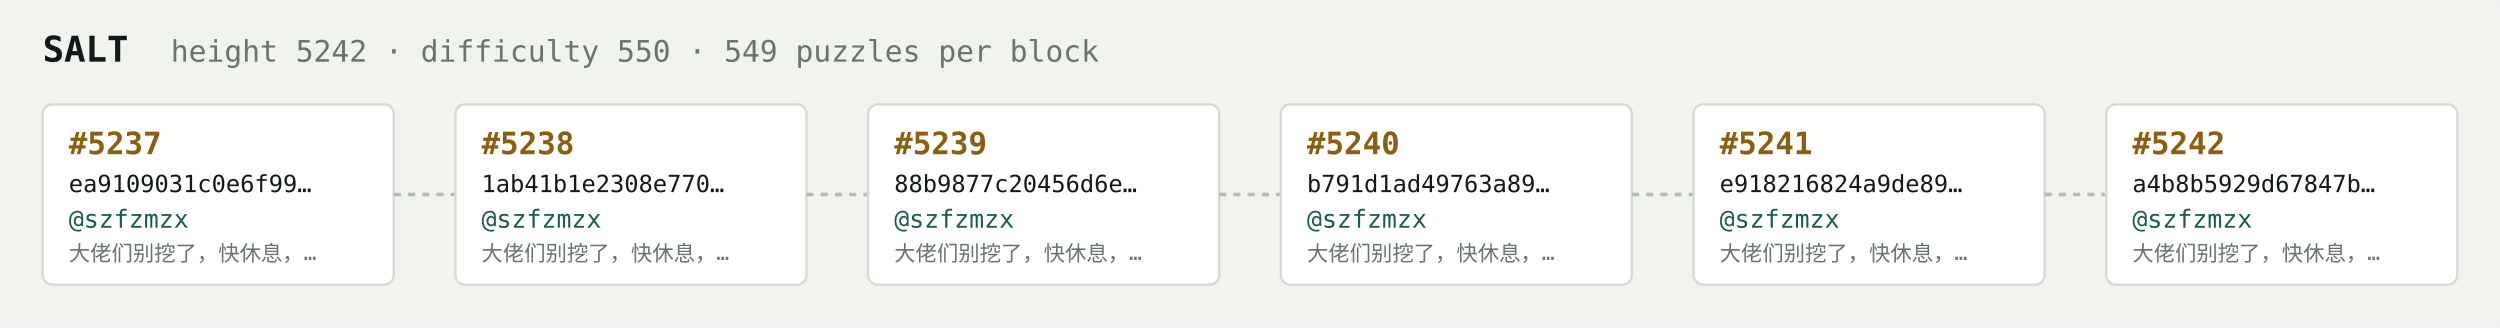
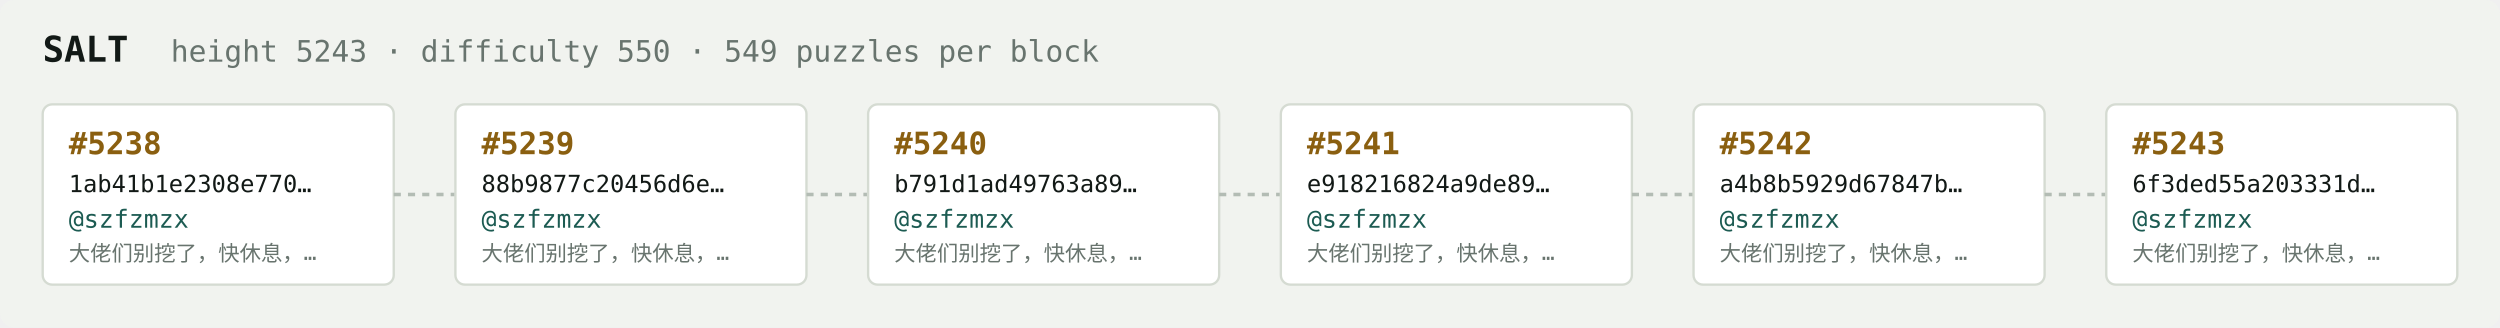
<svg xmlns="http://www.w3.org/2000/svg" width="1054" height="138" viewBox="0 0 1054 138" font-family="ui-monospace,SFMono-Regular,Menlo,monospace">
  <rect fill="#f1f3ef" width="1054" height="138" rx="6" />
  <text x="18" y="26" fill="#121916" font-size="15" font-weight="700">SALT</text>
-   <text x="72" y="26" fill="#68746e" font-size="12.5">height 5242 · difficulty 550 · 549 puzzles per block</text>
+   <text x="72" y="26" fill="#68746e" font-size="12.5">height 5243 · difficulty 550 · 549 puzzles per block</text>
  <rect x="18" y="44" width="148" height="76" rx="4" fill="#ffffff" stroke="#d5dbd2" stroke-width="1" />
-   <text x="29" y="65" fill="#8a5f10" font-size="13" font-weight="700">#5237</text>
-   <text x="29" y="81" fill="#121916" font-size="10">ea9109031c0e6f99…</text>
+   <text x="29" y="65" fill="#8a5f10" font-size="13" font-weight="700">#5238</text>
+   <text x="29" y="81" fill="#121916" font-size="10">1ab41b1e2308e770…</text>
  <text x="29" y="96" fill="#1c5b52" font-size="10.5">@szfzmzx</text>
  <text x="29" y="110" fill="#68746e" font-size="9">大佬们别挖了，快休息，…</text>
  <line x1="166" y1="82.0" x2="192" y2="82.0" stroke="#b3bcb4" stroke-width="1.5" stroke-dasharray="3 3" />
  <rect x="192" y="44" width="148" height="76" rx="4" fill="#ffffff" stroke="#d5dbd2" stroke-width="1" />
-   <text x="203" y="65" fill="#8a5f10" font-size="13" font-weight="700">#5238</text>
-   <text x="203" y="81" fill="#121916" font-size="10">1ab41b1e2308e770…</text>
+   <text x="203" y="65" fill="#8a5f10" font-size="13" font-weight="700">#5239</text>
+   <text x="203" y="81" fill="#121916" font-size="10">88b9877c20456d6e…</text>
  <text x="203" y="96" fill="#1c5b52" font-size="10.5">@szfzmzx</text>
  <text x="203" y="110" fill="#68746e" font-size="9">大佬们别挖了，快休息，…</text>
  <line x1="340" y1="82.0" x2="366" y2="82.0" stroke="#b3bcb4" stroke-width="1.5" stroke-dasharray="3 3" />
  <rect x="366" y="44" width="148" height="76" rx="4" fill="#ffffff" stroke="#d5dbd2" stroke-width="1" />
-   <text x="377" y="65" fill="#8a5f10" font-size="13" font-weight="700">#5239</text>
-   <text x="377" y="81" fill="#121916" font-size="10">88b9877c20456d6e…</text>
+   <text x="377" y="65" fill="#8a5f10" font-size="13" font-weight="700">#5240</text>
+   <text x="377" y="81" fill="#121916" font-size="10">b791d1ad49763a89…</text>
  <text x="377" y="96" fill="#1c5b52" font-size="10.5">@szfzmzx</text>
  <text x="377" y="110" fill="#68746e" font-size="9">大佬们别挖了，快休息，…</text>
  <line x1="514" y1="82.0" x2="540" y2="82.0" stroke="#b3bcb4" stroke-width="1.5" stroke-dasharray="3 3" />
  <rect x="540" y="44" width="148" height="76" rx="4" fill="#ffffff" stroke="#d5dbd2" stroke-width="1" />
-   <text x="551" y="65" fill="#8a5f10" font-size="13" font-weight="700">#5240</text>
-   <text x="551" y="81" fill="#121916" font-size="10">b791d1ad49763a89…</text>
+   <text x="551" y="65" fill="#8a5f10" font-size="13" font-weight="700">#5241</text>
+   <text x="551" y="81" fill="#121916" font-size="10">e918216824a9de89…</text>
  <text x="551" y="96" fill="#1c5b52" font-size="10.5">@szfzmzx</text>
  <text x="551" y="110" fill="#68746e" font-size="9">大佬们别挖了，快休息，…</text>
  <line x1="688" y1="82.0" x2="714" y2="82.0" stroke="#b3bcb4" stroke-width="1.5" stroke-dasharray="3 3" />
  <rect x="714" y="44" width="148" height="76" rx="4" fill="#ffffff" stroke="#d5dbd2" stroke-width="1" />
-   <text x="725" y="65" fill="#8a5f10" font-size="13" font-weight="700">#5241</text>
-   <text x="725" y="81" fill="#121916" font-size="10">e918216824a9de89…</text>
+   <text x="725" y="65" fill="#8a5f10" font-size="13" font-weight="700">#5242</text>
+   <text x="725" y="81" fill="#121916" font-size="10">a4b8b5929d67847b…</text>
  <text x="725" y="96" fill="#1c5b52" font-size="10.5">@szfzmzx</text>
  <text x="725" y="110" fill="#68746e" font-size="9">大佬们别挖了，快休息，…</text>
  <line x1="862" y1="82.0" x2="888" y2="82.0" stroke="#b3bcb4" stroke-width="1.5" stroke-dasharray="3 3" />
  <rect x="888" y="44" width="148" height="76" rx="4" fill="#ffffff" stroke="#d5dbd2" stroke-width="1" />
-   <text x="899" y="65" fill="#8a5f10" font-size="13" font-weight="700">#5242</text>
-   <text x="899" y="81" fill="#121916" font-size="10">a4b8b5929d67847b…</text>
+   <text x="899" y="65" fill="#8a5f10" font-size="13" font-weight="700">#5243</text>
+   <text x="899" y="81" fill="#121916" font-size="10">6f3ded55a203331d…</text>
  <text x="899" y="96" fill="#1c5b52" font-size="10.5">@szfzmzx</text>
  <text x="899" y="110" fill="#68746e" font-size="9">大佬们别挖了，快休息，…</text>
</svg>
